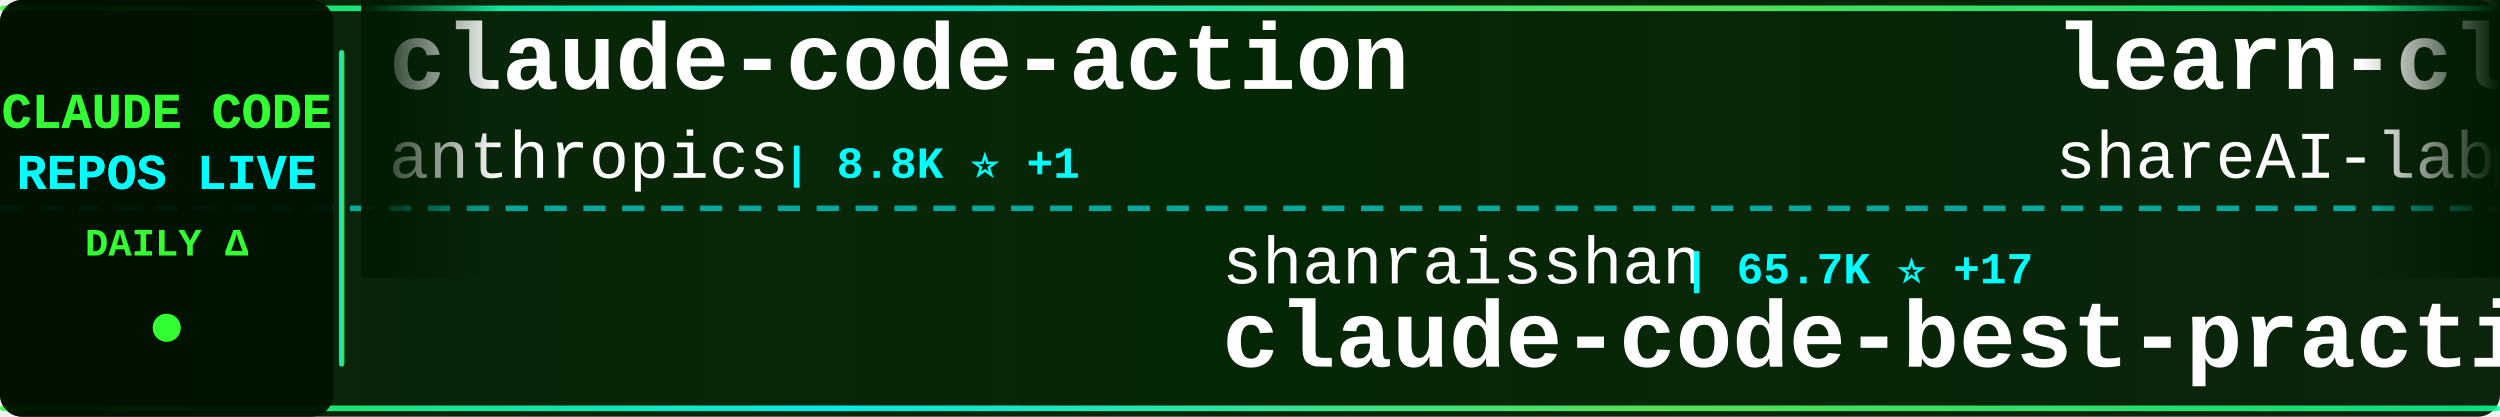
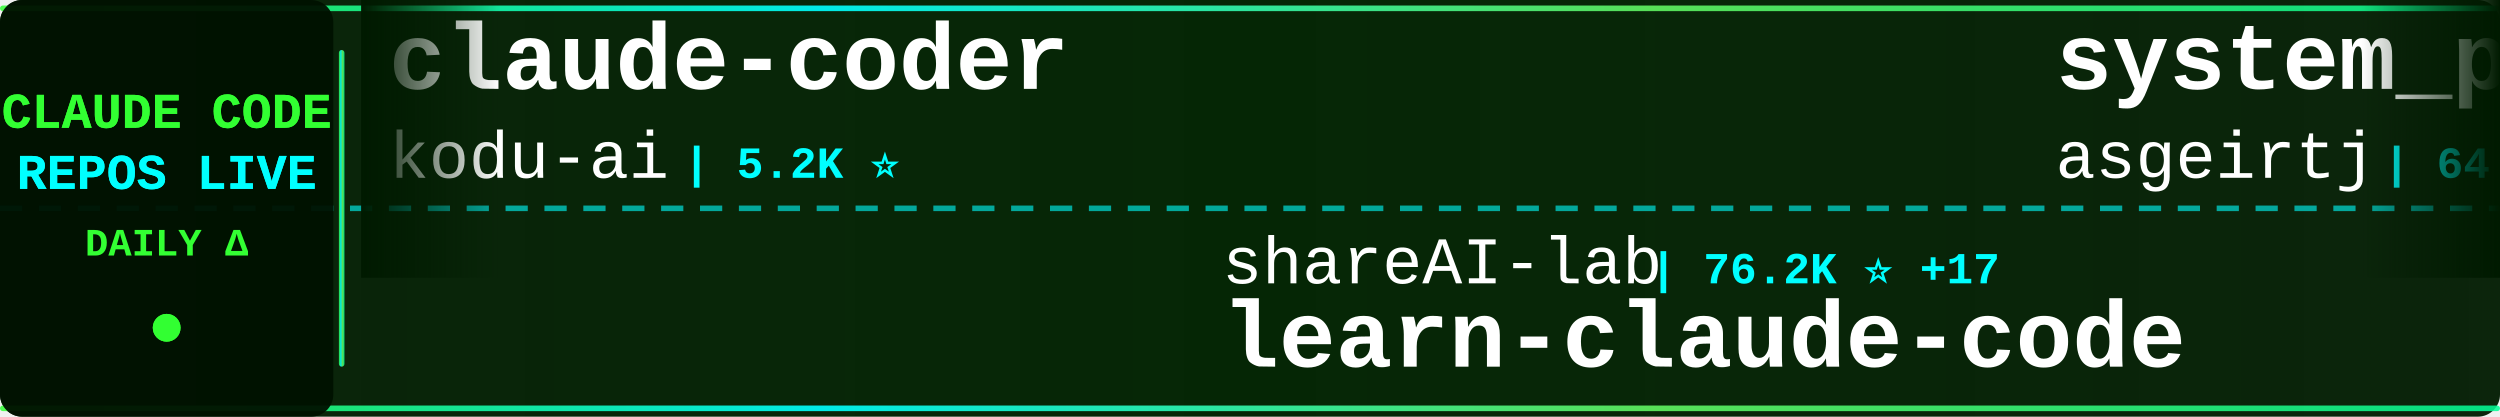
<svg xmlns="http://www.w3.org/2000/svg" width="900" height="150">
  <defs>
    <linearGradient id="tickerBg" x1="0%" y1="0%" x2="100%" y2="0%">
      <stop offset="0%" style="stop-color:#001a00;stop-opacity:0.95" />
      <stop offset="50%" style="stop-color:#002200;stop-opacity:0.98" />
      <stop offset="100%" style="stop-color:#001a00;stop-opacity:0.95" />
    </linearGradient>
    <linearGradient id="borderGrad" x1="0%" y1="0%" x2="100%" y2="0%">
      <stop offset="0%" style="stop-color:#33ff33;stop-opacity:0.85">
        <animate attributeName="stop-opacity" values="0.85;1;0.85" dur="2s" repeatCount="indefinite" />
      </stop>
      <stop offset="33%" style="stop-color:#00ffff;stop-opacity:0.9">
        <animate attributeName="stop-opacity" values="0.9;1;0.9" dur="2.2s" repeatCount="indefinite" />
      </stop>
      <stop offset="66%" style="stop-color:#66ff66;stop-opacity:0.85">
        <animate attributeName="stop-opacity" values="0.85;1;0.85" dur="1.8s" repeatCount="indefinite" />
      </stop>
      <stop offset="100%" style="stop-color:#00ff99;stop-opacity:0.85">
        <animate attributeName="stop-opacity" values="0.85;1;0.85" dur="2s" repeatCount="indefinite" />
      </stop>
    </linearGradient>
    <filter id="textGlow">
      <feGaussianBlur stdDeviation="0.1" result="coloredBlur" />
      <feMerge>
        <feMergeNode in="coloredBlur" />
        <feMergeNode in="SourceGraphic" />
      </feMerge>
    </filter>
    <filter id="metricGlow">
      <feGaussianBlur stdDeviation="0.2" result="coloredBlur" />
      <feMerge>
        <feMergeNode in="coloredBlur" />
        <feMergeNode in="SourceGraphic" />
      </feMerge>
    </filter>
    <linearGradient id="leftFade" x1="0%" y1="0%" x2="100%" y2="0%">
      <stop offset="0%" style="stop-color:#001a00;stop-opacity:1" />
      <stop offset="100%" style="stop-color:#001a00;stop-opacity:0" />
    </linearGradient>
    <linearGradient id="rightFade" x1="0%" y1="0%" x2="100%" y2="0%">
      <stop offset="0%" style="stop-color:#001a00;stop-opacity:0" />
      <stop offset="100%" style="stop-color:#001a00;stop-opacity:1" />
    </linearGradient>
  </defs>
  <rect width="900" height="150" fill="url(#tickerBg)" rx="8" />
  <rect x="0" y="2" width="900" height="2" fill="url(#borderGrad)" rx="1" />
  <rect x="0" y="146" width="900" height="2" fill="url(#borderGrad)" rx="1" />
  <line x1="0" y1="75" x2="900" y2="75" stroke="#00ffff" stroke-width="2" stroke-dasharray="8 6" opacity="0.6" />
  <rect x="0" y="0" width="120" height="150" fill="#001100" opacity="0.95" rx="8" />
  <text x="60" y="46" font-family="'Courier New', monospace" font-size="18" font-weight="bold" fill="#33ff33" text-anchor="middle" filter="url(#textGlow)">
    CLAUDE CODE
  </text>
  <text x="60" y="68" font-family="'Courier New', monospace" font-size="18" font-weight="bold" fill="#00ffff" text-anchor="middle" filter="url(#textGlow)">
    REPOS LIVE
  </text>
  <text x="60" y="92" font-family="'Courier New', monospace" font-size="14" font-weight="bold" fill="#33ff33" text-anchor="middle">
    DAILY Δ
  </text>
  <circle cx="60" cy="118" r="5" fill="#33ff33" filter="url(#metricGlow)">
    <animate attributeName="r" values="4;6;4" dur="1.5s" repeatCount="indefinite" />
    <animate attributeName="opacity" values="0.6;1;0.6" dur="1.5s" repeatCount="indefinite" />
  </circle>
  <rect x="122" y="18" width="2" height="114" fill="url(#borderGrad)" rx="1" />
  <clipPath id="tickerClip">
    <rect x="130" y="0" width="770" height="150" />
  </clipPath>
  <g clip-path="url(#tickerClip)">
    <g id="tickerItems">
      <animateTransform attributeName="transform" attributeType="XML" type="translate" from="0 0" to="-3000 0" dur="54s" repeatCount="indefinite" />
      <g transform="translate(0, 0)">
-         <text x="140" y="32" font-family="'Courier New', monospace" font-size="34" font-weight="bold" fill="#ffffff">claude-code-action</text>
-         <text x="140" y="64" font-family="'Courier New', monospace" font-size="24" font-weight="normal" fill="#ffffff" opacity="1.0">anthropics</text>
-         <text x="282" y="64" font-family="'Courier New', monospace" font-size="16" font-weight="bold" fill="#00ffff"> | 8.8K ⭐ +1</text>
+         <text x="140" y="32" font-family="'Courier New', monospace" font-size="34" font-weight="bold" fill="#ffffff">claude-coder</text>
+         <text x="140" y="64" font-family="'Courier New', monospace" font-size="24" font-weight="normal" fill="#ffffff" opacity="1.0">kodu-ai</text>
+         <text x="246" y="64" font-family="'Courier New', monospace" font-size="16" font-weight="bold" fill="#00ffff"> | 5.2K ⭐</text>
      </g>
      <g transform="translate(300, 0)">
-         <text x="140" y="102" font-family="'Courier New', monospace" font-size="24" font-weight="normal" fill="#ffffff" opacity="1.0">shanraisshan</text>
-         <text x="306" y="102" font-family="'Courier New', monospace" font-size="16" font-weight="bold" fill="#00ffff"> | 65.7K ⭐ +17</text>
-         <text x="140" y="132" font-family="'Courier New', monospace" font-size="34" font-weight="bold" fill="#ffffff">claude-code-best-practic...</text>
+         <text x="140" y="102" font-family="'Courier New', monospace" font-size="24" font-weight="normal" fill="#ffffff" opacity="1.0">shareAI-lab</text>
+         <text x="294" y="102" font-family="'Courier New', monospace" font-size="16" font-weight="bold" fill="#00ffff"> | 76.2K ⭐ +17</text>
+         <text x="140" y="132" font-family="'Courier New', monospace" font-size="34" font-weight="bold" fill="#ffffff">learn-claude-code</text>
      </g>
      <g transform="translate(600, 0)">
-         <text x="140" y="32" font-family="'Courier New', monospace" font-size="34" font-weight="bold" fill="#ffffff">learn-claude-code</text>
-         <text x="140" y="64" font-family="'Courier New', monospace" font-size="24" font-weight="normal" fill="#ffffff" opacity="1.0">shareAI-lab</text>
-         <text x="294" y="64" font-family="'Courier New', monospace" font-size="16" font-weight="bold" fill="#00ffff"> | 76.2K ⭐ +12</text>
+         <text x="140" y="32" font-family="'Courier New', monospace" font-size="34" font-weight="bold" fill="#ffffff">system_prompts_leaks</text>
+         <text x="140" y="64" font-family="'Courier New', monospace" font-size="24" font-weight="normal" fill="#ffffff" opacity="1.0">asgeirtj</text>
+         <text x="258" y="64" font-family="'Courier New', monospace" font-size="16" font-weight="bold" fill="#00ffff"> | 64.3K ⭐ +14</text>
      </g>
      <g transform="translate(900, 0)">
-         <text x="140" y="102" font-family="'Courier New', monospace" font-size="24" font-weight="normal" fill="#ffffff" opacity="1.0">WorldFlowAI</text>
-         <text x="294" y="102" font-family="'Courier New', monospace" font-size="16" font-weight="bold" fill="#00ffff"> | 2.5K ⭐ +60</text>
-         <text x="140" y="132" font-family="'Courier New', monospace" font-size="34" font-weight="bold" fill="#ffffff">everything-claude-code</text>
+         <text x="140" y="102" font-family="'Courier New', monospace" font-size="24" font-weight="normal" fill="#ffffff" opacity="1.0">VoltAgent</text>
+         <text x="270" y="102" font-family="'Courier New', monospace" font-size="16" font-weight="bold" fill="#00ffff"> | 24.9K ⭐ +2</text>
+         <text x="140" y="132" font-family="'Courier New', monospace" font-size="34" font-weight="bold" fill="#ffffff">awesome-claude-code-suba...</text>
      </g>
      <g transform="translate(1200, 0)">
-         <text x="140" y="32" font-family="'Courier New', monospace" font-size="34" font-weight="bold" fill="#ffffff">Claude-Code</text>
-         <text x="140" y="64" font-family="'Courier New', monospace" font-size="24" font-weight="normal" fill="#ffffff" opacity="1.0">KPR111</text>
-         <text x="234" y="64" font-family="'Courier New', monospace" font-size="16" font-weight="bold" fill="#00ffff"> | 18 ⭐</text>
+         <text x="140" y="32" font-family="'Courier New', monospace" font-size="34" font-weight="bold" fill="#ffffff">free-claude-code</text>
+         <text x="140" y="64" font-family="'Courier New', monospace" font-size="24" font-weight="normal" fill="#ffffff" opacity="1.0">Alishahryar1</text>
+         <text x="306" y="64" font-family="'Courier New', monospace" font-size="16" font-weight="bold" fill="#00ffff"> | 53.5K ⭐ +42</text>
      </g>
      <g transform="translate(1500, 0)">
-         <text x="140" y="102" font-family="'Courier New', monospace" font-size="24" font-weight="normal" fill="#ffffff" opacity="1.0">feiskyer</text>
-         <text x="258" y="102" font-family="'Courier New', monospace" font-size="16" font-weight="bold" fill="#00ffff"> | 1.6K ⭐ +1</text>
-         <text x="140" y="132" font-family="'Courier New', monospace" font-size="34" font-weight="bold" fill="#ffffff">claude-code-settings</text>
+         <text x="140" y="102" font-family="'Courier New', monospace" font-size="24" font-weight="normal" fill="#ffffff" opacity="1.0">guanshan</text>
+         <text x="258" y="102" font-family="'Courier New', monospace" font-size="16" font-weight="bold" fill="#00ffff"> | 61 ⭐</text>
+         <text x="140" y="132" font-family="'Courier New', monospace" font-size="34" font-weight="bold" fill="#ffffff">ClaudeCode</text>
      </g>
      <g transform="translate(1800, 0)">
+         <text x="140" y="32" font-family="'Courier New', monospace" font-size="34" font-weight="bold" fill="#ffffff">everything-claude-code</text>
+         <text x="140" y="64" font-family="'Courier New', monospace" font-size="24" font-weight="normal" fill="#ffffff" opacity="1.0">WorldFlowAI</text>
+         <text x="294" y="64" font-family="'Courier New', monospace" font-size="16" font-weight="bold" fill="#00ffff"> | 2.5K ⭐ +34</text>
+       </g>
+       <g transform="translate(2100, 0)">
+         <text x="140" y="102" font-family="'Courier New', monospace" font-size="24" font-weight="normal" fill="#ffffff" opacity="1.0">ponponon</text>
+         <text x="258" y="102" font-family="'Courier New', monospace" font-size="16" font-weight="bold" fill="#00ffff"> | 2.3K ⭐</text>
+         <text x="140" y="132" font-family="'Courier New', monospace" font-size="34" font-weight="bold" fill="#ffffff">claude_code_src</text>
+       </g>
+       <g transform="translate(2400, 0)">
+         <text x="140" y="32" font-family="'Courier New', monospace" font-size="34" font-weight="bold" fill="#ffffff">claude-code-source</text>
+         <text x="140" y="64" font-family="'Courier New', monospace" font-size="24" font-weight="normal" fill="#ffffff" opacity="1.0">JrCx7scC</text>
+         <text x="258" y="64" font-family="'Courier New', monospace" font-size="16" font-weight="bold" fill="#00ffff"> | 376 ⭐</text>
+       </g>
+       <g transform="translate(2700, 0)">
+         <text x="140" y="102" font-family="'Courier New', monospace" font-size="24" font-weight="normal" fill="#ffffff" opacity="1.0">fuergaosi233</text>
+         <text x="306" y="102" font-family="'Courier New', monospace" font-size="16" font-weight="bold" fill="#00ffff"> | 2.8K ⭐</text>
+         <text x="140" y="132" font-family="'Courier New', monospace" font-size="34" font-weight="bold" fill="#ffffff">claude-code-proxy</text>
+       </g>
+       <g transform="translate(3000, 0)">
+         <text x="140" y="32" font-family="'Courier New', monospace" font-size="34" font-weight="bold" fill="#ffffff">claude-coder</text>
+         <text x="140" y="64" font-family="'Courier New', monospace" font-size="24" font-weight="normal" fill="#ffffff" opacity="1.0">kodu-ai</text>
+         <text x="246" y="64" font-family="'Courier New', monospace" font-size="16" font-weight="bold" fill="#00ffff"> | 5.2K ⭐</text>
+       </g>
+       <g transform="translate(3300, 0)">
+         <text x="140" y="102" font-family="'Courier New', monospace" font-size="24" font-weight="normal" fill="#ffffff" opacity="1.0">shareAI-lab</text>
+         <text x="294" y="102" font-family="'Courier New', monospace" font-size="16" font-weight="bold" fill="#00ffff"> | 76.2K ⭐ +17</text>
+         <text x="140" y="132" font-family="'Courier New', monospace" font-size="34" font-weight="bold" fill="#ffffff">learn-claude-code</text>
+       </g>
+       <g transform="translate(3600, 0)">
        <text x="140" y="32" font-family="'Courier New', monospace" font-size="34" font-weight="bold" fill="#ffffff">system_prompts_leaks</text>
        <text x="140" y="64" font-family="'Courier New', monospace" font-size="24" font-weight="normal" fill="#ffffff" opacity="1.0">asgeirtj</text>
-         <text x="258" y="64" font-family="'Courier New', monospace" font-size="16" font-weight="bold" fill="#00ffff"> | 64.3K ⭐ +16</text>
-       </g>
-       <g transform="translate(2100, 0)">
-         <text x="140" y="102" font-family="'Courier New', monospace" font-size="24" font-weight="normal" fill="#ffffff" opacity="1.0">Yeachan-Heo</text>
-         <text x="294" y="102" font-family="'Courier New', monospace" font-size="16" font-weight="bold" fill="#00ffff"> | 39.0K ⭐</text>
-         <text x="140" y="132" font-family="'Courier New', monospace" font-size="34" font-weight="bold" fill="#ffffff">oh-my-claudecode</text>
-       </g>
-       <g transform="translate(2400, 0)">
-         <text x="140" y="32" font-family="'Courier New', monospace" font-size="34" font-weight="bold" fill="#ffffff">claude-code-guide</text>
-         <text x="140" y="64" font-family="'Courier New', monospace" font-size="24" font-weight="normal" fill="#ffffff" opacity="1.0">Cranot</text>
-         <text x="234" y="64" font-family="'Courier New', monospace" font-size="16" font-weight="bold" fill="#00ffff"> | 2.9K ⭐</text>
-       </g>
-       <g transform="translate(2700, 0)">
-         <text x="140" y="102" font-family="'Courier New', monospace" font-size="24" font-weight="normal" fill="#ffffff" opacity="1.0">darcyegb</text>
-         <text x="258" y="102" font-family="'Courier New', monospace" font-size="16" font-weight="bold" fill="#00ffff"> | 760 ⭐</text>
-         <text x="140" y="132" font-family="'Courier New', monospace" font-size="34" font-weight="bold" fill="#ffffff">ClaudeCodeAgents</text>
-       </g>
-       <g transform="translate(3000, 0)">
-         <text x="140" y="32" font-family="'Courier New', monospace" font-size="34" font-weight="bold" fill="#ffffff">claude-code-action</text>
-         <text x="140" y="64" font-family="'Courier New', monospace" font-size="24" font-weight="normal" fill="#ffffff" opacity="1.0">anthropics</text>
-         <text x="282" y="64" font-family="'Courier New', monospace" font-size="16" font-weight="bold" fill="#00ffff"> | 8.8K ⭐ +1</text>
-       </g>
-       <g transform="translate(3300, 0)">
-         <text x="140" y="102" font-family="'Courier New', monospace" font-size="24" font-weight="normal" fill="#ffffff" opacity="1.0">shanraisshan</text>
-         <text x="306" y="102" font-family="'Courier New', monospace" font-size="16" font-weight="bold" fill="#00ffff"> | 65.7K ⭐ +17</text>
-         <text x="140" y="132" font-family="'Courier New', monospace" font-size="34" font-weight="bold" fill="#ffffff">claude-code-best-practic...</text>
-       </g>
-       <g transform="translate(3600, 0)">
-         <text x="140" y="32" font-family="'Courier New', monospace" font-size="34" font-weight="bold" fill="#ffffff">learn-claude-code</text>
-         <text x="140" y="64" font-family="'Courier New', monospace" font-size="24" font-weight="normal" fill="#ffffff" opacity="1.0">shareAI-lab</text>
-         <text x="294" y="64" font-family="'Courier New', monospace" font-size="16" font-weight="bold" fill="#00ffff"> | 76.2K ⭐ +12</text>
+         <text x="258" y="64" font-family="'Courier New', monospace" font-size="16" font-weight="bold" fill="#00ffff"> | 64.3K ⭐ +14</text>
      </g>
      <g transform="translate(3900, 0)">
-         <text x="140" y="102" font-family="'Courier New', monospace" font-size="24" font-weight="normal" fill="#ffffff" opacity="1.0">WorldFlowAI</text>
-         <text x="294" y="102" font-family="'Courier New', monospace" font-size="16" font-weight="bold" fill="#00ffff"> | 2.5K ⭐ +60</text>
-         <text x="140" y="132" font-family="'Courier New', monospace" font-size="34" font-weight="bold" fill="#ffffff">everything-claude-code</text>
+         <text x="140" y="102" font-family="'Courier New', monospace" font-size="24" font-weight="normal" fill="#ffffff" opacity="1.0">VoltAgent</text>
+         <text x="270" y="102" font-family="'Courier New', monospace" font-size="16" font-weight="bold" fill="#00ffff"> | 24.9K ⭐ +2</text>
+         <text x="140" y="132" font-family="'Courier New', monospace" font-size="34" font-weight="bold" fill="#ffffff">awesome-claude-code-suba...</text>
      </g>
    </g>
  </g>
  <rect x="130" y="0" width="50" height="100" fill="url(#leftFade)" />
  <rect x="850" y="0" width="50" height="100" fill="url(#rightFade)" />
</svg>
